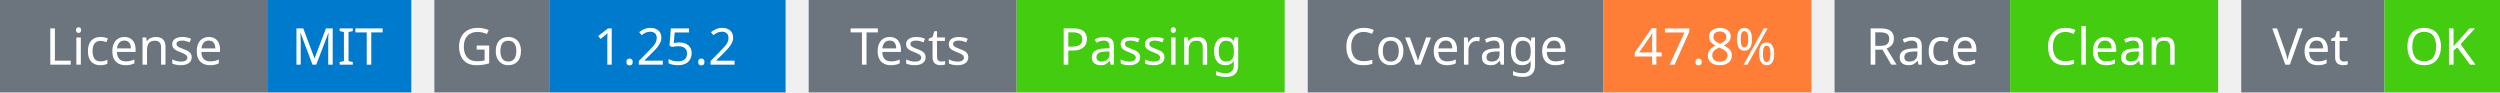
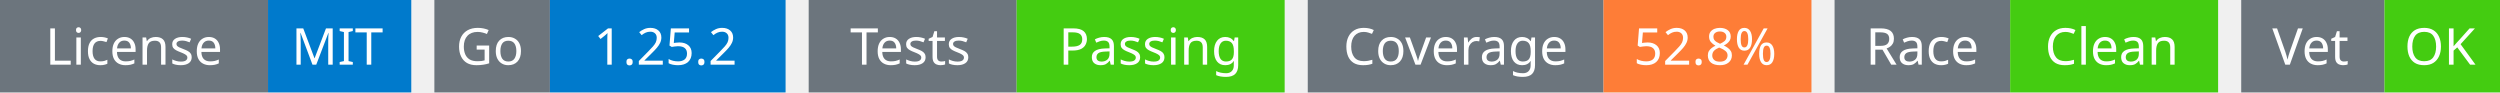
<svg xmlns="http://www.w3.org/2000/svg" width="541" height="20" viewBox="0 0 541 20">
  <g transform="translate(0, 0)">
    <rect x="0" y="0" width="58" height="20" fill="#6c757d" />
    <rect x="58" y="0" width="31" height="20" fill="#007acc" />
    <text x="29" y="14" text-anchor="middle" font-family="sans-serif" font-size="11" fill="white">License</text>
    <text x="73" y="14" text-anchor="middle" font-family="sans-serif" font-size="11" fill="white">MIT</text>
  </g>
  <g transform="translate(94, 0)">
    <rect x="0" y="0" width="25" height="20" fill="#6c757d" />
    <rect x="25" y="0" width="51" height="20" fill="#007acc" />
    <text x="12" y="14" text-anchor="middle" font-family="sans-serif" font-size="11" fill="white">Go</text>
    <text x="50" y="14" text-anchor="middle" font-family="sans-serif" font-size="11" fill="white">1.25.2</text>
  </g>
  <g transform="translate(175, 0)">
    <rect x="0" y="0" width="45" height="20" fill="#6c757d" />
    <rect x="45" y="0" width="58" height="20" fill="#4c1" />
    <text x="22" y="14" text-anchor="middle" font-family="sans-serif" font-size="11" fill="white">Tests</text>
    <text x="74" y="14" text-anchor="middle" font-family="sans-serif" font-size="11" fill="white">Passing</text>
  </g>
  <g transform="translate(283, 0)">
    <rect x="0" y="0" width="64" height="20" fill="#6c757d" />
    <rect x="64" y="0" width="45" height="20" fill="#fe7d37" />
    <text x="32" y="14" text-anchor="middle" font-family="sans-serif" font-size="11" fill="white">Coverage</text>
-     <text x="86" y="14" text-anchor="middle" font-family="sans-serif" font-size="11" fill="white">47.8%</text>
+     <text x="86" y="14" text-anchor="middle" font-family="sans-serif" font-size="11" fill="white">52.8%</text>
  </g>
  <g transform="translate(397, 0)">
    <rect x="0" y="0" width="38" height="20" fill="#6c757d" />
    <rect x="38" y="0" width="45" height="20" fill="#4c1" />
    <text x="19" y="14" text-anchor="middle" font-family="sans-serif" font-size="11" fill="white">Race</text>
    <text x="60" y="14" text-anchor="middle" font-family="sans-serif" font-size="11" fill="white">Clean</text>
  </g>
  <g transform="translate(485, 0)">
    <rect x="0" y="0" width="31" height="20" fill="#6c757d" />
    <rect x="31" y="0" width="25" height="20" fill="#4c1" />
    <text x="15" y="14" text-anchor="middle" font-family="sans-serif" font-size="11" fill="white">Vet</text>
    <text x="43" y="14" text-anchor="middle" font-family="sans-serif" font-size="11" fill="white">OK</text>
  </g>
</svg>
